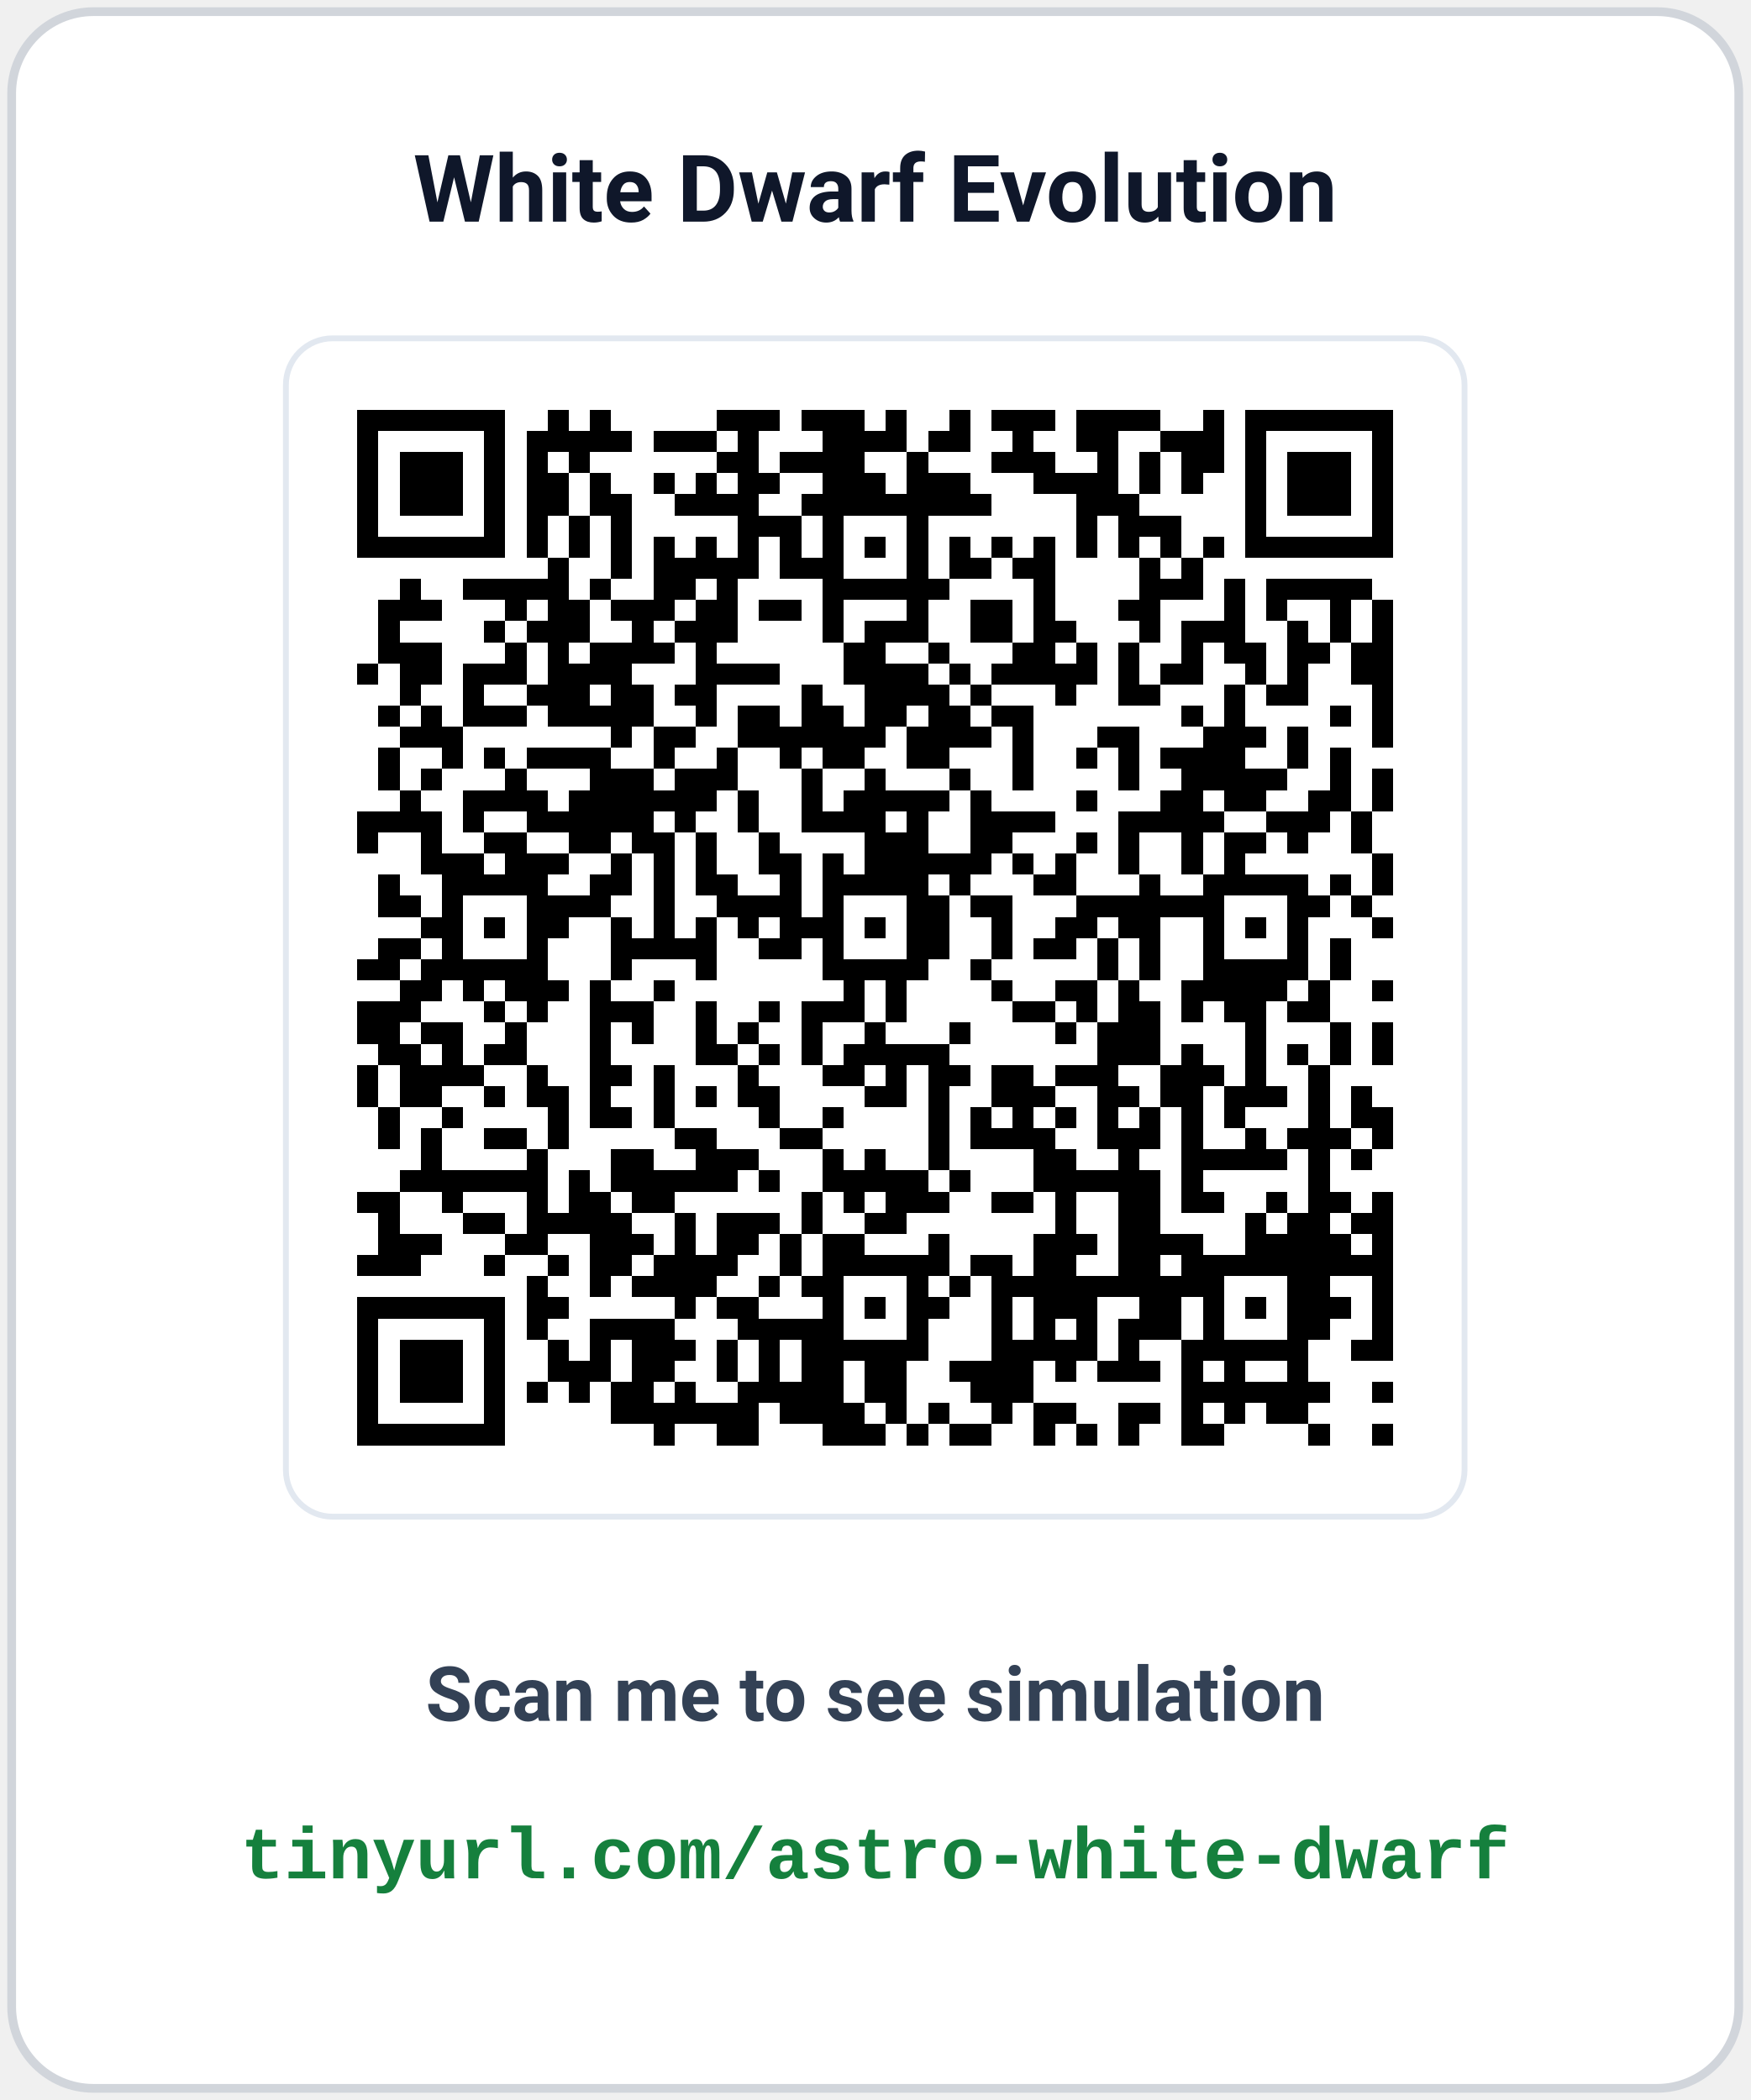
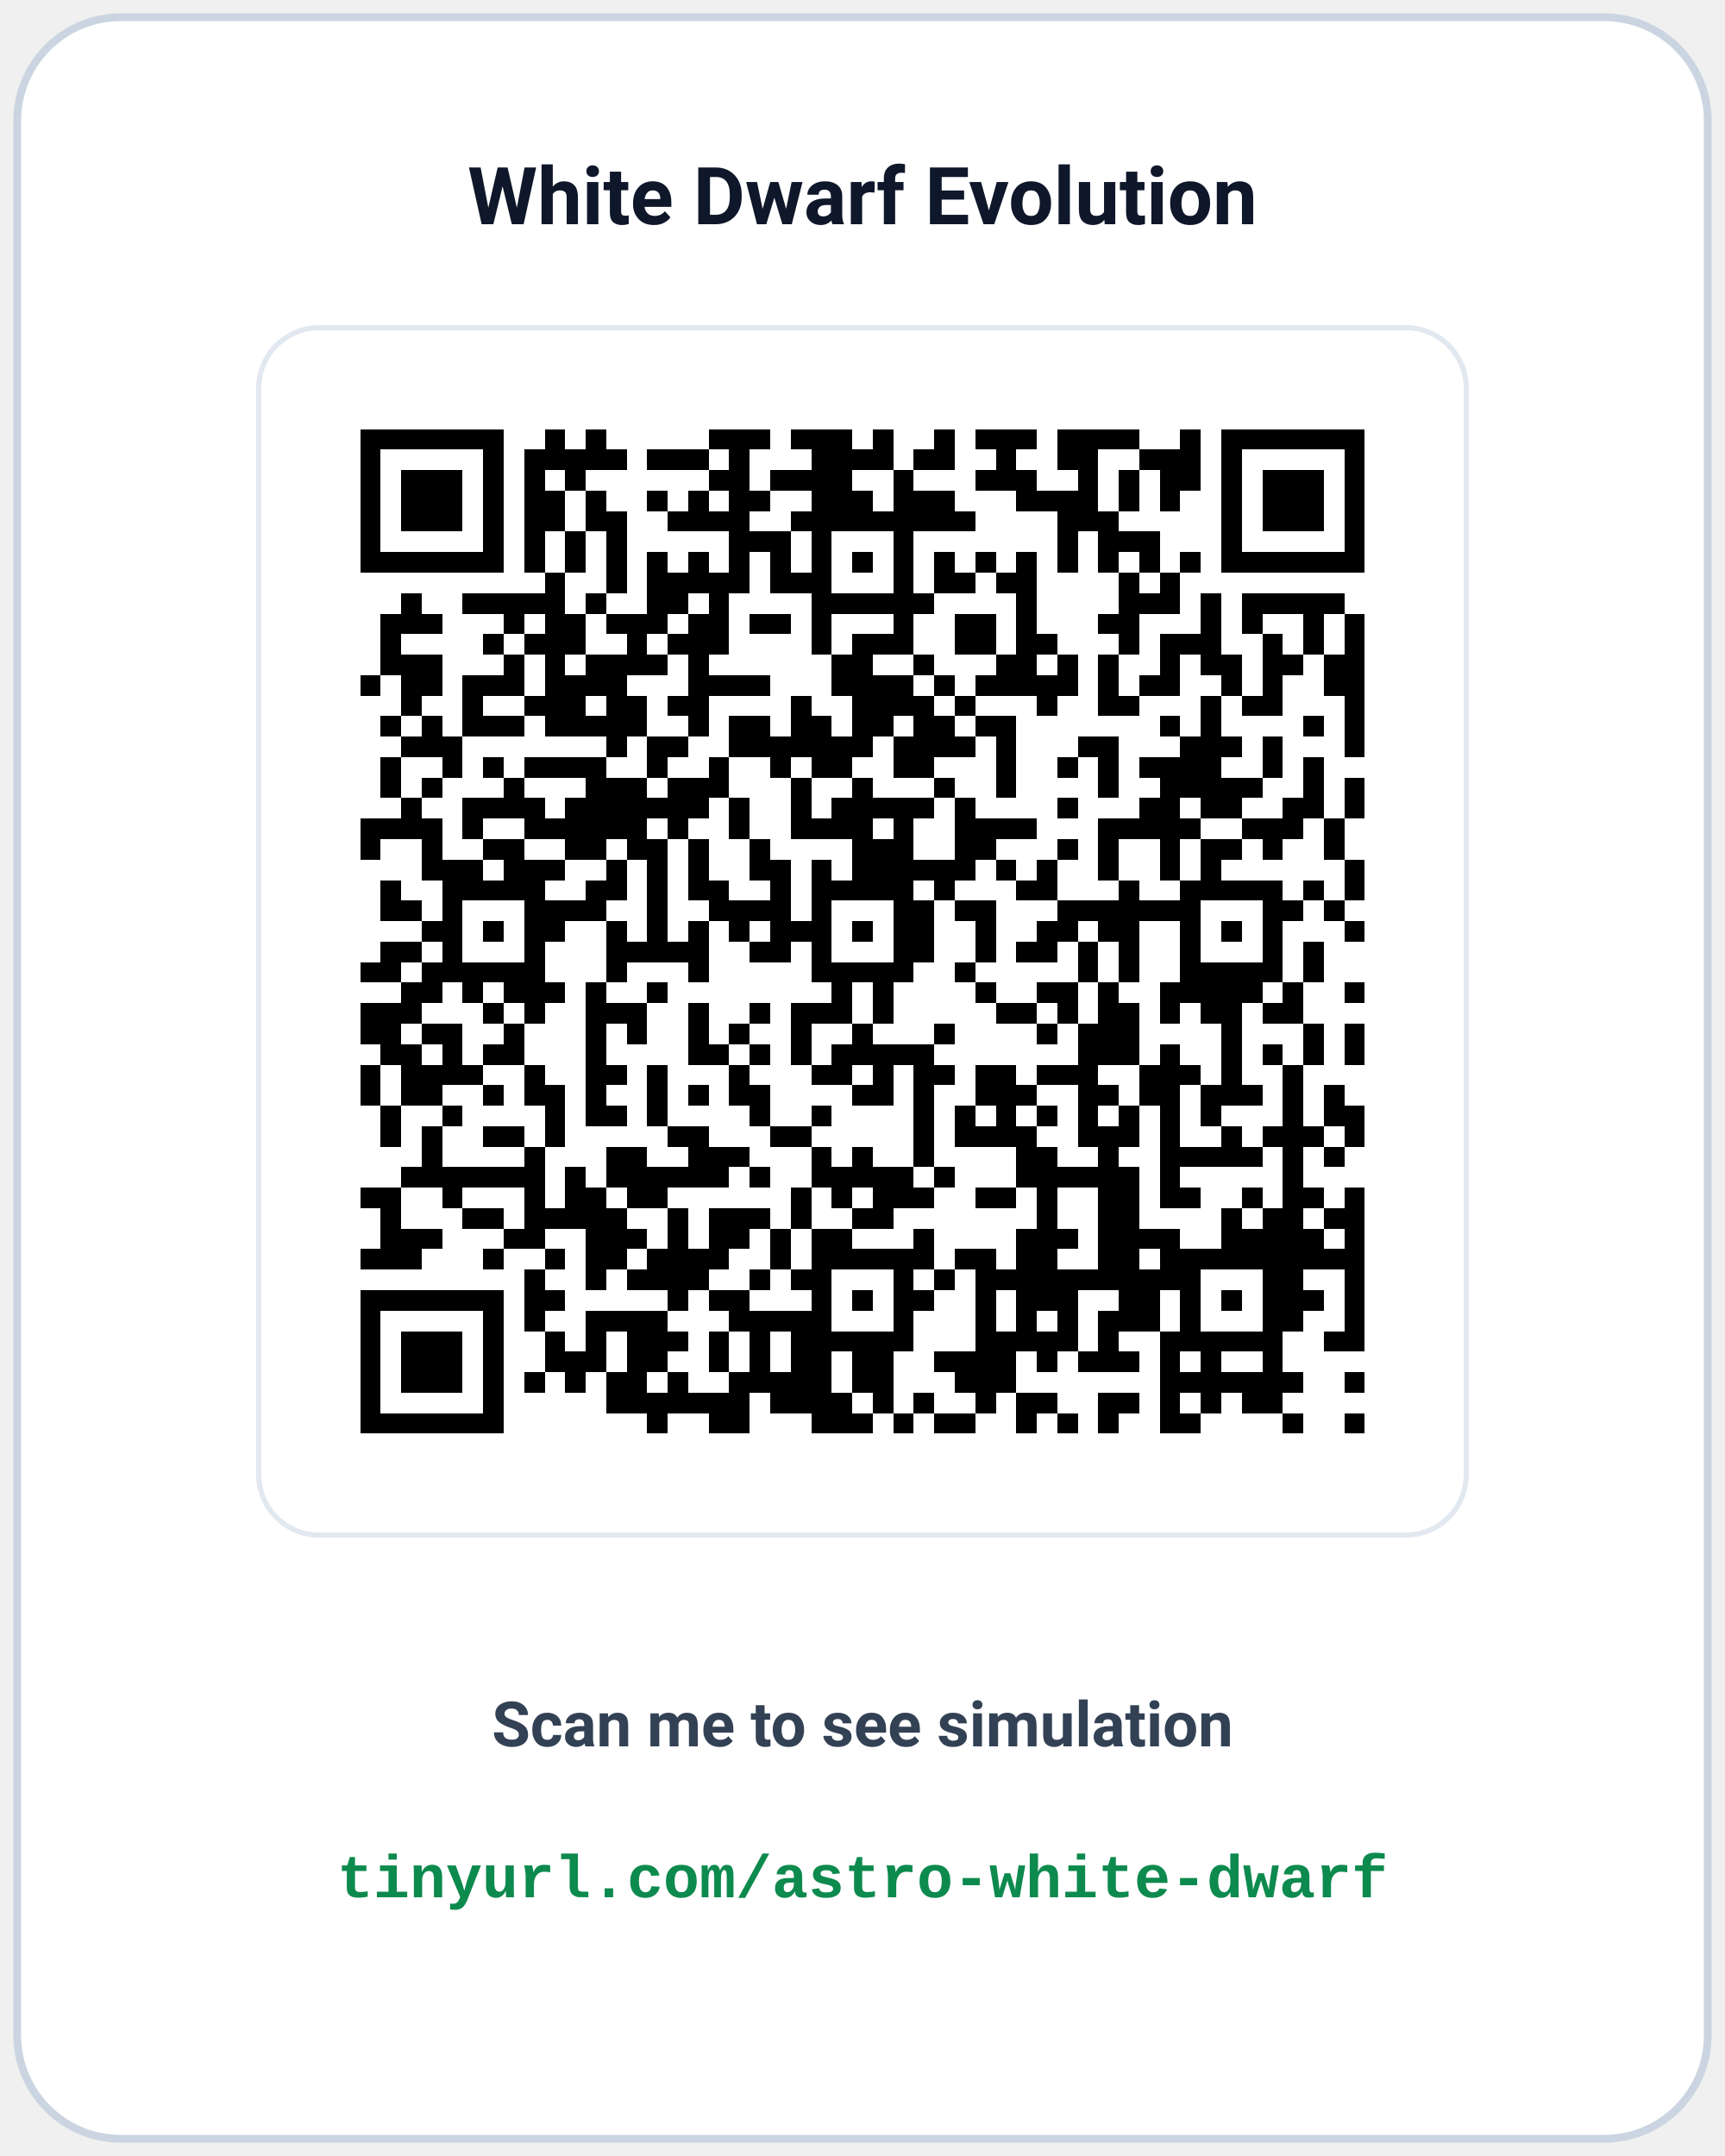
- <svg xmlns="http://www.w3.org/2000/svg" width="300" height="360" viewBox="0 0 300 360" font-family="-apple-system, BlinkMacSystemFont, 'Segoe UI', Roboto, 'Helvetica Neue', Arial, sans-serif">
-   <rect x="2" y="2" width="296" height="356" rx="14" fill="#ffffff" stroke="#d1d5db" stroke-width="1.5" />
-   <text x="150" y="38" text-anchor="middle" font-size="16" font-weight="700" fill="#0f172a">White Dwarf Evolution</text>
-   <rect x="49" y="58" width="202" height="202" rx="8" fill="#ffffff" stroke="#e2e8f0" stroke-width="1" />
-   <svg x="54" y="63" width="192" height="192" viewBox="0 0 53 53" shape-rendering="crispEdges">
+ <svg xmlns="http://www.w3.org/2000/svg" width="400" height="500" viewBox="0 0 400 500" font-family="-apple-system, BlinkMacSystemFont, 'Segoe UI', Roboto, 'Helvetica Neue', Arial, sans-serif">
+   <rect x="4" y="4" width="392" height="492" rx="24" fill="#ffffff" stroke="#cbd5e1" stroke-width="1.8" />
+   <text x="200" y="52" text-anchor="middle" font-size="18.5" font-weight="700" fill="#0f172a">White Dwarf Evolution</text>
+   <rect x="60" y="76" width="280" height="280" rx="14" fill="#ffffff" stroke="#e2e8f0" stroke-width="1.2" />
+   <svg x="74" y="90" width="252" height="252" viewBox="0 0 53 53" shape-rendering="crispEdges">
    <path fill="#ffffff" d="M0 0h53v53H0z" />
    <path stroke="#000000" d="M2 2.5h7m2 0h1m1 0h1m5 0h3m1 0h3m1 0h1m2 0h1m1 0h3m1 0h4m2 0h1m1 0h7M2 3.5h1m5 0h1m1 0h5m1 0h3m1 0h1m3 0h4m1 0h2m2 0h1m2 0h2m2 0h3m1 0h1m5 0h1M2 4.5h1m1 0h3m1 0h1m1 0h1m1 0h1m6 0h2m1 0h4m2 0h1m3 0h3m2 0h1m1 0h1m1 0h2m1 0h1m1 0h3m1 0h1M2 5.5h1m1 0h3m1 0h1m1 0h2m1 0h1m2 0h1m1 0h1m1 0h2m2 0h3m1 0h3m3 0h4m1 0h1m1 0h1m2 0h1m1 0h3m1 0h1M2 6.5h1m1 0h3m1 0h1m1 0h2m1 0h2m2 0h4m2 0h9m4 0h3m5 0h1m1 0h3m1 0h1M2 7.5h1m5 0h1m1 0h1m1 0h1m1 0h1m5 0h3m1 0h1m3 0h1m7 0h1m1 0h3m3 0h1m5 0h1M2 8.5h7m1 0h1m1 0h1m1 0h1m1 0h1m1 0h1m1 0h1m1 0h1m1 0h1m1 0h1m1 0h1m1 0h1m1 0h1m1 0h1m1 0h1m1 0h1m1 0h1m1 0h1m1 0h7M11 9.5h1m2 0h1m1 0h5m1 0h3m3 0h1m1 0h2m1 0h2m4 0h1m1 0h1M4 10.5h1m2 0h5m1 0h1m2 0h2m1 0h1m4 0h6m4 0h1m4 0h3m1 0h1m1 0h5M3 11.5h3m3 0h1m1 0h2m1 0h3m1 0h2m1 0h2m1 0h1m3 0h1m2 0h2m1 0h1m3 0h2m3 0h1m1 0h1m2 0h1m1 0h1M3 12.5h1m4 0h1m1 0h3m2 0h1m1 0h3m4 0h1m1 0h3m2 0h2m1 0h2m3 0h1m1 0h3m2 0h1m1 0h1m1 0h1M3 13.5h3m3 0h1m1 0h1m1 0h4m1 0h1m6 0h2m2 0h1m3 0h2m1 0h1m1 0h1m2 0h1m1 0h2m1 0h2m1 0h2M2 14.5h1m1 0h2m1 0h3m1 0h4m3 0h4m3 0h4m1 0h1m1 0h5m1 0h1m1 0h2m2 0h1m1 0h1m2 0h2M4 15.5h1m2 0h1m2 0h3m1 0h2m1 0h2m4 0h1m2 0h4m1 0h1m3 0h1m2 0h2m3 0h1m1 0h2m3 0h1M3 16.5h1m1 0h1m1 0h3m1 0h5m2 0h1m1 0h2m1 0h2m1 0h2m1 0h2m1 0h2m7 0h1m1 0h1m4 0h1m1 0h1M4 17.5h3m7 0h1m1 0h2m2 0h7m1 0h4m1 0h1m3 0h2m3 0h3m1 0h1m3 0h1M3 18.5h1m2 0h1m1 0h1m1 0h4m2 0h1m2 0h1m2 0h1m1 0h2m2 0h2m3 0h1m2 0h1m1 0h1m1 0h4m2 0h1m1 0h1M3 19.5h1m1 0h1m3 0h1m3 0h3m1 0h3m3 0h1m2 0h1m3 0h1m2 0h1m4 0h1m2 0h5m2 0h1m1 0h1M4 20.5h1m2 0h4m1 0h7m1 0h1m2 0h1m1 0h5m1 0h1m4 0h1m3 0h2m1 0h2m2 0h2m1 0h1M2 21.5h4m1 0h1m2 0h6m1 0h1m2 0h1m2 0h4m1 0h1m2 0h4m3 0h5m2 0h3m1 0h1M2 22.5h1m2 0h1m2 0h2m2 0h2m1 0h2m1 0h1m2 0h1m4 0h3m2 0h2m3 0h1m1 0h1m2 0h1m1 0h2m1 0h1m2 0h1M5 23.5h3m1 0h3m2 0h1m1 0h1m1 0h1m2 0h2m1 0h1m1 0h6m1 0h1m1 0h1m2 0h1m2 0h1m1 0h1m6 0h1M3 24.5h1m2 0h5m2 0h2m1 0h1m1 0h2m2 0h1m1 0h5m1 0h1m3 0h2m3 0h1m2 0h5m1 0h1m1 0h1M3 25.5h2m1 0h1m3 0h4m2 0h1m2 0h4m1 0h1m3 0h2m1 0h2m3 0h7m3 0h2m1 0h1M5 26.5h2m1 0h1m1 0h2m2 0h1m1 0h1m1 0h1m1 0h1m1 0h3m1 0h1m1 0h2m2 0h1m2 0h2m1 0h2m2 0h1m1 0h1m1 0h1m3 0h1M3 27.5h2m1 0h1m3 0h1m3 0h5m2 0h2m1 0h1m3 0h2m2 0h1m1 0h2m1 0h1m1 0h1m2 0h1m3 0h1m1 0h1M2 28.5h2m1 0h6m3 0h1m3 0h1m5 0h5m2 0h1m5 0h1m1 0h1m2 0h5m1 0h1M4 29.5h2m1 0h1m1 0h3m1 0h1m2 0h1m8 0h1m1 0h1m4 0h1m2 0h2m1 0h1m2 0h5m1 0h1m2 0h1M2 30.5h3m3 0h1m1 0h1m2 0h3m2 0h1m2 0h1m1 0h3m1 0h1m5 0h2m1 0h1m1 0h2m1 0h1m1 0h2m1 0h2M2 31.5h2m1 0h2m2 0h1m3 0h1m1 0h1m2 0h1m1 0h1m2 0h1m2 0h1m3 0h1m4 0h1m1 0h3m4 0h1m3 0h1m1 0h1M3 32.5h2m1 0h1m1 0h2m3 0h1m4 0h2m1 0h1m1 0h1m1 0h5m7 0h3m1 0h1m2 0h1m1 0h1m1 0h1m1 0h1M2 33.5h1m1 0h4m2 0h1m2 0h2m1 0h1m3 0h1m3 0h2m1 0h1m1 0h2m1 0h2m1 0h3m2 0h3m1 0h1m2 0h1M2 34.5h1m1 0h2m2 0h1m1 0h2m1 0h1m2 0h1m1 0h1m1 0h2m4 0h2m1 0h1m2 0h3m2 0h2m1 0h2m1 0h3m1 0h1m1 0h1M3 35.5h1m2 0h1m4 0h1m1 0h2m1 0h1m4 0h1m2 0h1m4 0h1m1 0h1m1 0h1m1 0h1m1 0h1m1 0h1m1 0h1m1 0h1m3 0h1m1 0h2M3 36.5h1m1 0h1m2 0h2m1 0h1m5 0h2m3 0h2m5 0h1m1 0h4m2 0h3m1 0h1m2 0h1m1 0h3m1 0h1M5 37.5h1m4 0h1m3 0h2m2 0h3m3 0h1m1 0h1m2 0h1m4 0h2m2 0h1m2 0h5m1 0h1m1 0h1M4 38.5h7m1 0h1m1 0h6m1 0h1m2 0h5m1 0h1m3 0h6m1 0h1m5 0h1M2 39.5h2m2 0h1m3 0h1m1 0h2m1 0h2m6 0h1m1 0h1m1 0h3m2 0h2m1 0h1m2 0h2m1 0h2m2 0h1m1 0h2m1 0h1M3 40.5h1m3 0h2m1 0h5m2 0h1m1 0h3m1 0h1m2 0h2m7 0h1m2 0h2m4 0h1m1 0h2m1 0h2M3 41.5h3m3 0h2m2 0h3m1 0h1m1 0h2m1 0h1m1 0h2m3 0h1m4 0h3m1 0h4m2 0h5m1 0h1M2 42.5h3m3 0h1m2 0h1m1 0h2m1 0h4m2 0h1m1 0h6m1 0h2m1 0h2m2 0h2m1 0h10M10 43.5h1m2 0h1m1 0h4m2 0h1m1 0h2m3 0h1m1 0h1m1 0h11m3 0h2m2 0h1M2 44.5h7m1 0h2m5 0h1m1 0h2m3 0h1m1 0h1m1 0h2m2 0h1m1 0h3m2 0h2m1 0h1m1 0h1m1 0h3m1 0h1M2 45.5h1m5 0h1m1 0h1m2 0h4m3 0h5m3 0h1m3 0h1m1 0h1m1 0h1m1 0h3m1 0h1m3 0h2m2 0h1M2 46.5h1m1 0h3m1 0h1m2 0h1m1 0h1m1 0h3m1 0h1m1 0h1m1 0h6m3 0h5m1 0h1m2 0h6m2 0h2M2 47.5h1m1 0h3m1 0h1m2 0h3m1 0h2m2 0h1m1 0h1m1 0h2m1 0h2m2 0h4m1 0h1m1 0h3m1 0h1m1 0h1m2 0h1M2 48.5h1m1 0h3m1 0h1m1 0h1m1 0h1m1 0h2m1 0h1m2 0h5m1 0h2m3 0h3m7 0h7m2 0h1M2 49.5h1m5 0h1m5 0h7m1 0h4m1 0h1m1 0h1m2 0h1m1 0h2m2 0h2m1 0h1m1 0h1m1 0h2M2 50.5h7m7 0h1m2 0h2m3 0h3m1 0h1m1 0h2m2 0h1m1 0h1m1 0h1m2 0h2m4 0h1m2 0h1" />
  </svg>
-   <text x="150" y="295" text-anchor="middle" font-size="13" font-weight="600" fill="#334155">Scan me to see simulation</text>
-   <text x="150" y="322" text-anchor="middle" font-family="'Courier New', Courier, monospace" font-size="12.5" font-weight="700" fill="#15803d">tinyurl.com/astro-white-dwarf</text>
+   <text x="200" y="405" text-anchor="middle" font-size="14.5" font-weight="600" fill="#334155">Scan me to see simulation</text>
+   <text x="200" y="440" text-anchor="middle" font-family="'Courier New', Courier, monospace" font-size="14" font-weight="700" fill="#0d8a4e">tinyurl.com/astro-white-dwarf</text>
</svg>
